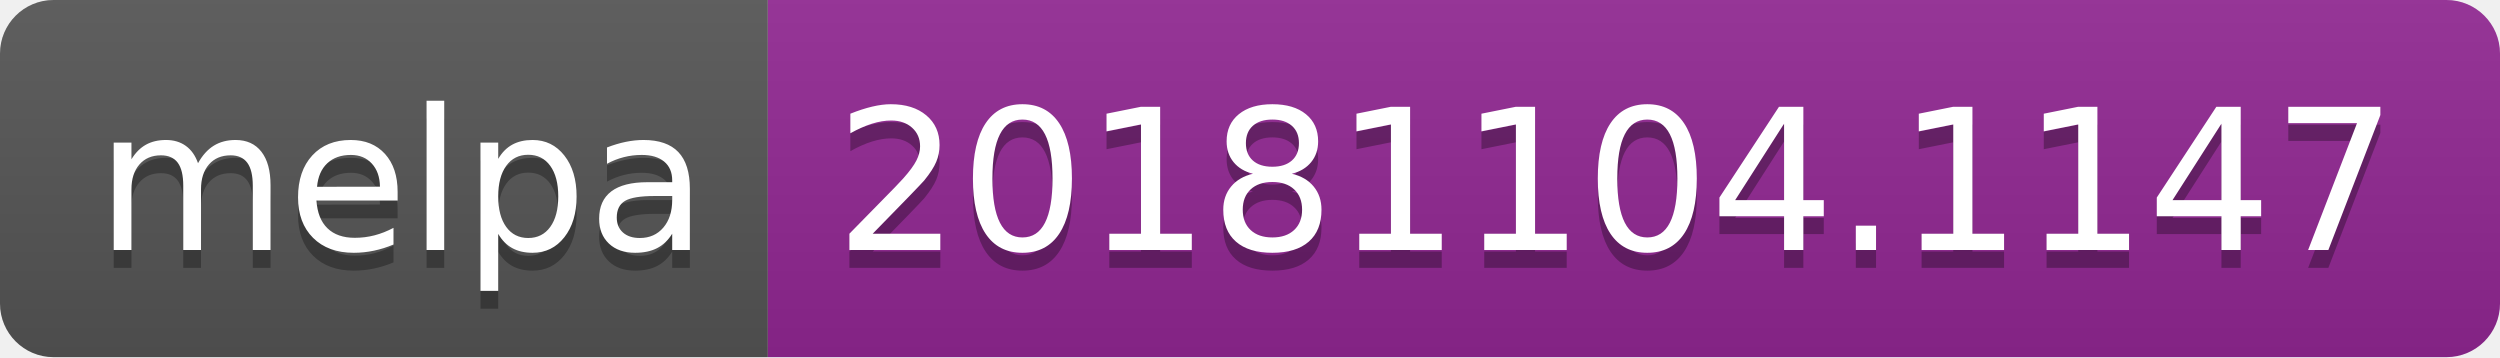
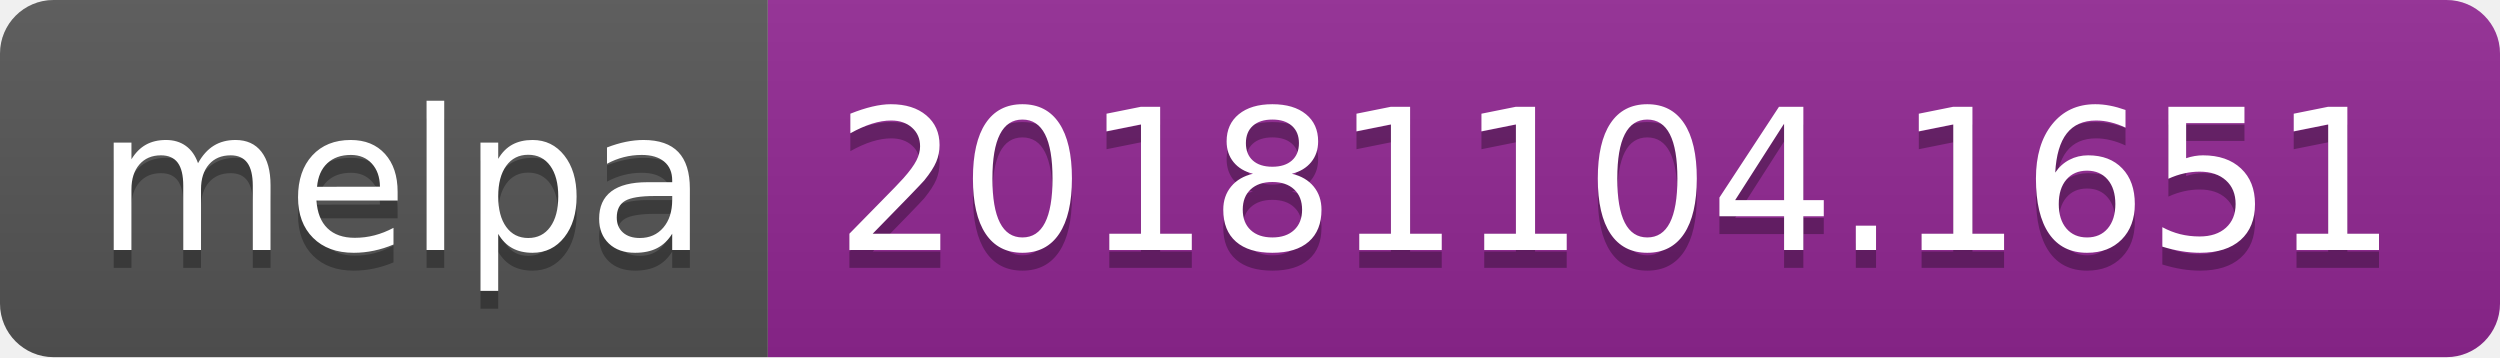
<svg xmlns="http://www.w3.org/2000/svg" width="140" height="20">
  <linearGradient id="b" x2="0" y2="100%">
    <stop offset="0" stop-color="#bbb" stop-opacity=".1" />
    <stop offset="1" stop-opacity=".1" />
  </linearGradient>
  <clipPath id="a">
    <rect width="140" height="20" rx="3" fill="#fff" />
  </clipPath>
  <g clip-path="url(#a)">
    <path fill="#555" d="M0 0h43v20H0z" />
    <path fill="#922793" d="M43 0h97v20H43z" />
    <path fill="url(#b)" d="M0 0h140v20H0z" />
  </g>
  <g fill="#fff" text-anchor="middle" font-family="DejaVu Sans,Verdana,Geneva,sans-serif" font-size="110">
    <text x="225" y="150" fill="#010101" fill-opacity=".3" transform="scale(.1)" textLength="330">melpa</text>
    <text x="225" y="140" transform="scale(.1)" textLength="330">melpa</text>
-     <text x="905" y="150" fill="#010101" fill-opacity=".3" transform="scale(.1)" textLength="870">20181104.1147</text>
-     <text x="905" y="140" transform="scale(.1)" textLength="870">20181104.1147</text>
+     <text x="905" y="150" fill="#010101" fill-opacity=".3" transform="scale(.1)" textLength="870">20181104.1651</text>
+     <text x="905" y="140" transform="scale(.1)" textLength="870">20181104.1651</text>
  </g>
</svg>
